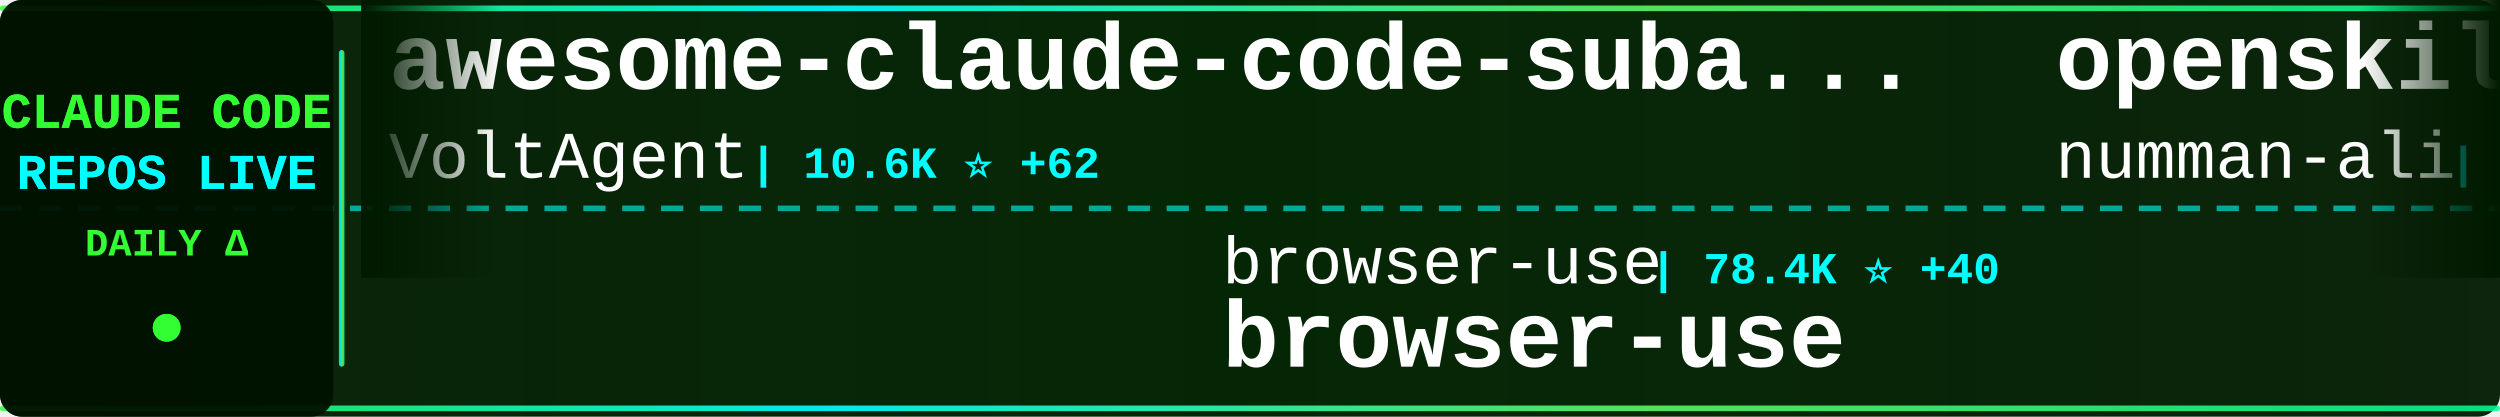
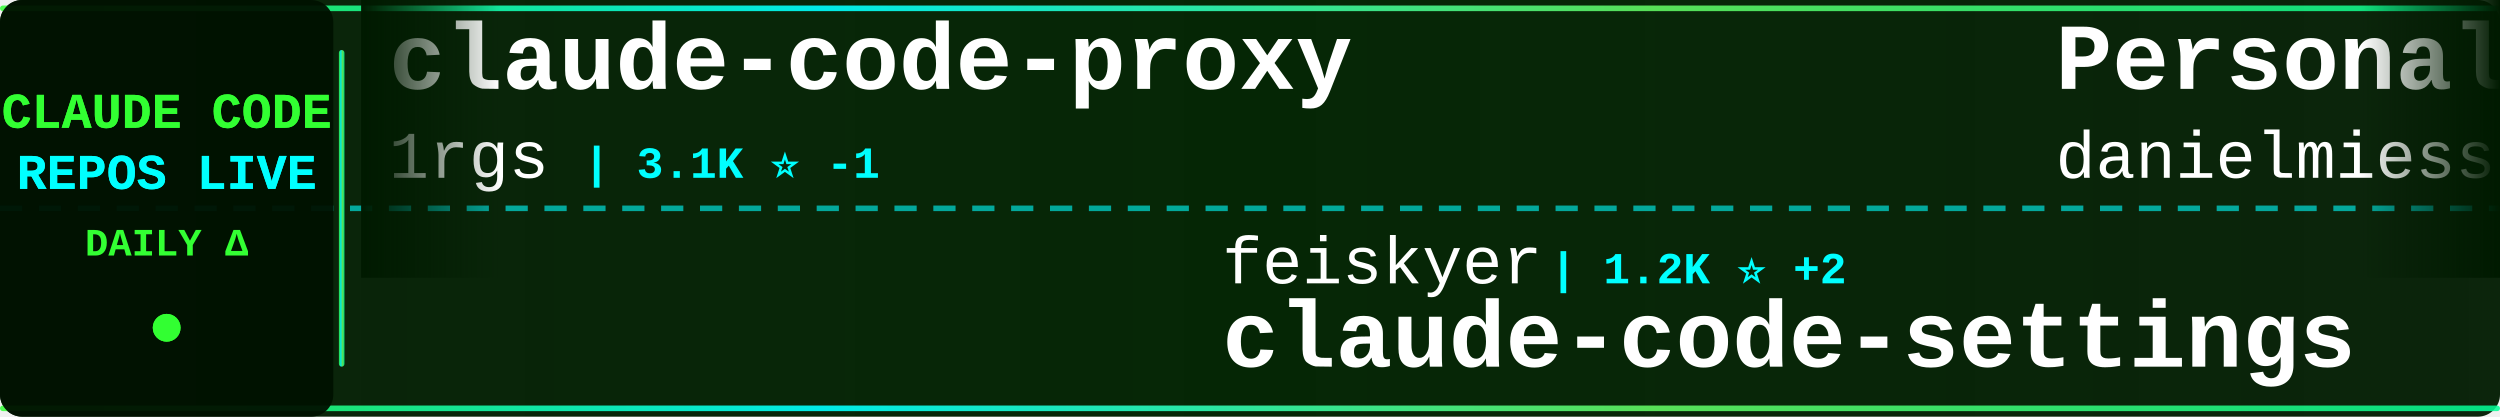
<svg xmlns="http://www.w3.org/2000/svg" width="900" height="150">
  <defs>
    <linearGradient id="tickerBg" x1="0%" y1="0%" x2="100%" y2="0%">
      <stop offset="0%" style="stop-color:#001a00;stop-opacity:0.95" />
      <stop offset="50%" style="stop-color:#002200;stop-opacity:0.98" />
      <stop offset="100%" style="stop-color:#001a00;stop-opacity:0.95" />
    </linearGradient>
    <linearGradient id="borderGrad" x1="0%" y1="0%" x2="100%" y2="0%">
      <stop offset="0%" style="stop-color:#33ff33;stop-opacity:0.85">
        <animate attributeName="stop-opacity" values="0.85;1;0.85" dur="2s" repeatCount="indefinite" />
      </stop>
      <stop offset="33%" style="stop-color:#00ffff;stop-opacity:0.9">
        <animate attributeName="stop-opacity" values="0.9;1;0.9" dur="2.2s" repeatCount="indefinite" />
      </stop>
      <stop offset="66%" style="stop-color:#66ff66;stop-opacity:0.85">
        <animate attributeName="stop-opacity" values="0.85;1;0.85" dur="1.8s" repeatCount="indefinite" />
      </stop>
      <stop offset="100%" style="stop-color:#00ff99;stop-opacity:0.85">
        <animate attributeName="stop-opacity" values="0.85;1;0.85" dur="2s" repeatCount="indefinite" />
      </stop>
    </linearGradient>
    <filter id="textGlow">
      <feGaussianBlur stdDeviation="0.1" result="coloredBlur" />
      <feMerge>
        <feMergeNode in="coloredBlur" />
        <feMergeNode in="SourceGraphic" />
      </feMerge>
    </filter>
    <filter id="metricGlow">
      <feGaussianBlur stdDeviation="0.2" result="coloredBlur" />
      <feMerge>
        <feMergeNode in="coloredBlur" />
        <feMergeNode in="SourceGraphic" />
      </feMerge>
    </filter>
    <linearGradient id="leftFade" x1="0%" y1="0%" x2="100%" y2="0%">
      <stop offset="0%" style="stop-color:#001a00;stop-opacity:1" />
      <stop offset="100%" style="stop-color:#001a00;stop-opacity:0" />
    </linearGradient>
    <linearGradient id="rightFade" x1="0%" y1="0%" x2="100%" y2="0%">
      <stop offset="0%" style="stop-color:#001a00;stop-opacity:0" />
      <stop offset="100%" style="stop-color:#001a00;stop-opacity:1" />
    </linearGradient>
  </defs>
  <rect width="900" height="150" fill="url(#tickerBg)" rx="8" />
  <rect x="0" y="2" width="900" height="2" fill="url(#borderGrad)" rx="1" />
  <rect x="0" y="146" width="900" height="2" fill="url(#borderGrad)" rx="1" />
  <line x1="0" y1="75" x2="900" y2="75" stroke="#00ffff" stroke-width="2" stroke-dasharray="8 6" opacity="0.6" />
  <rect x="0" y="0" width="120" height="150" fill="#001100" opacity="0.95" rx="8" />
  <text x="60" y="46" font-family="'Courier New', monospace" font-size="18" font-weight="bold" fill="#33ff33" text-anchor="middle" filter="url(#textGlow)">
    CLAUDE CODE
  </text>
  <text x="60" y="68" font-family="'Courier New', monospace" font-size="18" font-weight="bold" fill="#00ffff" text-anchor="middle" filter="url(#textGlow)">
    REPOS LIVE
  </text>
  <text x="60" y="92" font-family="'Courier New', monospace" font-size="14" font-weight="bold" fill="#33ff33" text-anchor="middle">
    DAILY Δ
  </text>
  <circle cx="60" cy="118" r="5" fill="#33ff33" filter="url(#metricGlow)">
    <animate attributeName="r" values="4;6;4" dur="1.5s" repeatCount="indefinite" />
    <animate attributeName="opacity" values="0.6;1;0.6" dur="1.5s" repeatCount="indefinite" />
  </circle>
  <rect x="122" y="18" width="2" height="114" fill="url(#borderGrad)" rx="1" />
  <clipPath id="tickerClip">
    <rect x="130" y="0" width="770" height="150" />
  </clipPath>
  <g clip-path="url(#tickerClip)">
    <g id="tickerItems">
      <animateTransform attributeName="transform" attributeType="XML" type="translate" from="0 0" to="-3000 0" dur="54s" repeatCount="indefinite" />
      <g transform="translate(0, 0)">
-         <text x="140" y="32" font-family="'Courier New', monospace" font-size="34" font-weight="bold" fill="#ffffff">awesome-claude-code-suba...</text>
-         <text x="140" y="64" font-family="'Courier New', monospace" font-size="24" font-weight="normal" fill="#ffffff" opacity="1.0">VoltAgent</text>
-         <text x="270" y="64" font-family="'Courier New', monospace" font-size="16" font-weight="bold" fill="#00ffff"> | 10.6K ⭐ +62</text>
+         <text x="140" y="32" font-family="'Courier New', monospace" font-size="34" font-weight="bold" fill="#ffffff">claude-code-proxy</text>
+         <text x="140" y="64" font-family="'Courier New', monospace" font-size="24" font-weight="normal" fill="#ffffff" opacity="1.0">1rgs</text>
+         <text x="210" y="64" font-family="'Courier New', monospace" font-size="16" font-weight="bold" fill="#00ffff"> | 3.1K ⭐ -1</text>
      </g>
      <g transform="translate(300, 0)">
-         <text x="140" y="102" font-family="'Courier New', monospace" font-size="24" font-weight="normal" fill="#ffffff" opacity="1.0">browser-use</text>
-         <text x="294" y="102" font-family="'Courier New', monospace" font-size="16" font-weight="bold" fill="#00ffff"> | 78.4K ⭐ +40</text>
-         <text x="140" y="132" font-family="'Courier New', monospace" font-size="34" font-weight="bold" fill="#ffffff">browser-use</text>
+         <text x="140" y="102" font-family="'Courier New', monospace" font-size="24" font-weight="normal" fill="#ffffff" opacity="1.0">feiskyer</text>
+         <text x="258" y="102" font-family="'Courier New', monospace" font-size="16" font-weight="bold" fill="#00ffff"> | 1.2K ⭐ +2</text>
+         <text x="140" y="132" font-family="'Courier New', monospace" font-size="34" font-weight="bold" fill="#ffffff">claude-code-settings</text>
      </g>
      <g transform="translate(600, 0)">
-         <text x="140" y="32" font-family="'Courier New', monospace" font-size="34" font-weight="bold" fill="#ffffff">openskills</text>
-         <text x="140" y="64" font-family="'Courier New', monospace" font-size="24" font-weight="normal" fill="#ffffff" opacity="1.0">numman-ali</text>
-         <text x="282" y="64" font-family="'Courier New', monospace" font-size="16" font-weight="bold" fill="#00ffff"> | 8.3K ⭐ +24</text>
+         <text x="140" y="32" font-family="'Courier New', monospace" font-size="34" font-weight="bold" fill="#ffffff">Personal_AI_Infrastructu...</text>
+         <text x="140" y="64" font-family="'Courier New', monospace" font-size="24" font-weight="normal" fill="#ffffff" opacity="1.0">danielmiessler</text>
+         <text x="330" y="64" font-family="'Courier New', monospace" font-size="16" font-weight="bold" fill="#00ffff"> | 8.7K ⭐ +116</text>
      </g>
      <g transform="translate(900, 0)">
-         <text x="140" y="102" font-family="'Courier New', monospace" font-size="24" font-weight="normal" fill="#ffffff" opacity="1.0">Maciek-roboblog</text>
-         <text x="342" y="102" font-family="'Courier New', monospace" font-size="16" font-weight="bold" fill="#00ffff"> | 6.6K ⭐ +10</text>
-         <text x="140" y="132" font-family="'Courier New', monospace" font-size="34" font-weight="bold" fill="#ffffff">Claude-Code-Usage-Monito...</text>
+         <text x="140" y="102" font-family="'Courier New', monospace" font-size="24" font-weight="normal" fill="#ffffff" opacity="1.0">opactorai</text>
+         <text x="270" y="102" font-family="'Courier New', monospace" font-size="16" font-weight="bold" fill="#00ffff"> | 3.7K ⭐</text>
+         <text x="140" y="132" font-family="'Courier New', monospace" font-size="34" font-weight="bold" fill="#ffffff">Claudable</text>
      </g>
      <g transform="translate(1200, 0)">
-         <text x="140" y="32" font-family="'Courier New', monospace" font-size="34" font-weight="bold" fill="#ffffff">claude-code.nvim</text>
-         <text x="140" y="64" font-family="'Courier New', monospace" font-size="24" font-weight="normal" fill="#ffffff" opacity="1.0">greggh</text>
-         <text x="234" y="64" font-family="'Courier New', monospace" font-size="16" font-weight="bold" fill="#00ffff"> | 1.8K ⭐ +2</text>
+         <text x="140" y="32" font-family="'Courier New', monospace" font-size="34" font-weight="bold" fill="#ffffff">claude-code-action</text>
+         <text x="140" y="64" font-family="'Courier New', monospace" font-size="24" font-weight="normal" fill="#ffffff" opacity="1.0">anthropics</text>
+         <text x="282" y="64" font-family="'Courier New', monospace" font-size="16" font-weight="bold" fill="#00ffff"> | 5.7K ⭐ +12</text>
      </g>
      <g transform="translate(1500, 0)">
-         <text x="140" y="102" font-family="'Courier New', monospace" font-size="24" font-weight="normal" fill="#ffffff" opacity="1.0">jeremylongshore</text>
-         <text x="342" y="102" font-family="'Courier New', monospace" font-size="16" font-weight="bold" fill="#00ffff"> | 1.4K ⭐ +6</text>
-         <text x="140" y="132" font-family="'Courier New', monospace" font-size="34" font-weight="bold" fill="#ffffff">claude-code-plugins-plus...</text>
+         <text x="140" y="102" font-family="'Courier New', monospace" font-size="24" font-weight="normal" fill="#ffffff" opacity="1.0">farion1231</text>
+         <text x="282" y="102" font-family="'Courier New', monospace" font-size="16" font-weight="bold" fill="#00ffff"> | 18.6K ⭐ +143</text>
+         <text x="140" y="132" font-family="'Courier New', monospace" font-size="34" font-weight="bold" fill="#ffffff">cc-switch</text>
      </g>
      <g transform="translate(1800, 0)">
-         <text x="140" y="32" font-family="'Courier New', monospace" font-size="34" font-weight="bold" fill="#ffffff">claude-code-config</text>
-         <text x="140" y="64" font-family="'Courier New', monospace" font-size="24" font-weight="normal" fill="#ffffff" opacity="1.0">jarrodwatts</text>
-         <text x="294" y="64" font-family="'Courier New', monospace" font-size="16" font-weight="bold" fill="#00ffff"> | 937 ⭐ +1</text>
+         <text x="140" y="32" font-family="'Courier New', monospace" font-size="34" font-weight="bold" fill="#ffffff">claude-code-docs</text>
+         <text x="140" y="64" font-family="'Courier New', monospace" font-size="24" font-weight="normal" fill="#ffffff" opacity="1.0">ericbuess</text>
+         <text x="270" y="64" font-family="'Courier New', monospace" font-size="16" font-weight="bold" fill="#00ffff"> | 684 ⭐ +3</text>
      </g>
      <g transform="translate(2100, 0)">
        <text x="140" y="102" font-family="'Courier New', monospace" font-size="24" font-weight="normal" fill="#ffffff" opacity="1.0">edmund-io</text>
-         <text x="270" y="102" font-family="'Courier New', monospace" font-size="16" font-weight="bold" fill="#00ffff"> | 1.2K ⭐ +1</text>
+         <text x="270" y="102" font-family="'Courier New', monospace" font-size="16" font-weight="bold" fill="#00ffff"> | 1.2K ⭐ +7</text>
        <text x="140" y="132" font-family="'Courier New', monospace" font-size="34" font-weight="bold" fill="#ffffff">edmunds-claude-code</text>
      </g>
      <g transform="translate(2400, 0)">
-         <text x="140" y="32" font-family="'Courier New', monospace" font-size="34" font-weight="bold" fill="#ffffff">claude-code-subagents</text>
-         <text x="140" y="64" font-family="'Courier New', monospace" font-size="24" font-weight="normal" fill="#ffffff" opacity="1.0">0xfurai</text>
-         <text x="246" y="64" font-family="'Courier New', monospace" font-size="16" font-weight="bold" fill="#00ffff"> | 708 ⭐ +2</text>
+         <text x="140" y="32" font-family="'Courier New', monospace" font-size="34" font-weight="bold" fill="#ffffff">Claude-Code-Workflow</text>
+         <text x="140" y="64" font-family="'Courier New', monospace" font-size="24" font-weight="normal" fill="#ffffff" opacity="1.0">catlog22</text>
+         <text x="258" y="64" font-family="'Courier New', monospace" font-size="16" font-weight="bold" fill="#00ffff"> | 1.3K ⭐ +1</text>
      </g>
      <g transform="translate(2700, 0)">
-         <text x="140" y="102" font-family="'Courier New', monospace" font-size="24" font-weight="normal" fill="#ffffff" opacity="1.0">disler</text>
-         <text x="234" y="102" font-family="'Courier New', monospace" font-size="16" font-weight="bold" fill="#00ffff"> | 3.1K ⭐ +13</text>
-         <text x="140" y="132" font-family="'Courier New', monospace" font-size="34" font-weight="bold" fill="#ffffff">claude-code-hooks-master...</text>
+         <text x="140" y="102" font-family="'Courier New', monospace" font-size="24" font-weight="normal" fill="#ffffff" opacity="1.0">zhukunpenglinyutong</text>
+         <text x="390" y="102" font-family="'Courier New', monospace" font-size="16" font-weight="bold" fill="#00ffff"> | 1.3K ⭐ +2</text>
+         <text x="140" y="132" font-family="'Courier New', monospace" font-size="34" font-weight="bold" fill="#ffffff">idea-claude-code-gui</text>
      </g>
      <g transform="translate(3000, 0)">
-         <text x="140" y="32" font-family="'Courier New', monospace" font-size="34" font-weight="bold" fill="#ffffff">awesome-claude-code-suba...</text>
-         <text x="140" y="64" font-family="'Courier New', monospace" font-size="24" font-weight="normal" fill="#ffffff" opacity="1.0">VoltAgent</text>
-         <text x="270" y="64" font-family="'Courier New', monospace" font-size="16" font-weight="bold" fill="#00ffff"> | 10.6K ⭐ +62</text>
+         <text x="140" y="32" font-family="'Courier New', monospace" font-size="34" font-weight="bold" fill="#ffffff">claude-code-proxy</text>
+         <text x="140" y="64" font-family="'Courier New', monospace" font-size="24" font-weight="normal" fill="#ffffff" opacity="1.0">1rgs</text>
+         <text x="210" y="64" font-family="'Courier New', monospace" font-size="16" font-weight="bold" fill="#00ffff"> | 3.1K ⭐ -1</text>
      </g>
      <g transform="translate(3300, 0)">
-         <text x="140" y="102" font-family="'Courier New', monospace" font-size="24" font-weight="normal" fill="#ffffff" opacity="1.0">browser-use</text>
-         <text x="294" y="102" font-family="'Courier New', monospace" font-size="16" font-weight="bold" fill="#00ffff"> | 78.4K ⭐ +40</text>
-         <text x="140" y="132" font-family="'Courier New', monospace" font-size="34" font-weight="bold" fill="#ffffff">browser-use</text>
+         <text x="140" y="102" font-family="'Courier New', monospace" font-size="24" font-weight="normal" fill="#ffffff" opacity="1.0">feiskyer</text>
+         <text x="258" y="102" font-family="'Courier New', monospace" font-size="16" font-weight="bold" fill="#00ffff"> | 1.2K ⭐ +2</text>
+         <text x="140" y="132" font-family="'Courier New', monospace" font-size="34" font-weight="bold" fill="#ffffff">claude-code-settings</text>
      </g>
      <g transform="translate(3600, 0)">
-         <text x="140" y="32" font-family="'Courier New', monospace" font-size="34" font-weight="bold" fill="#ffffff">openskills</text>
-         <text x="140" y="64" font-family="'Courier New', monospace" font-size="24" font-weight="normal" fill="#ffffff" opacity="1.0">numman-ali</text>
-         <text x="282" y="64" font-family="'Courier New', monospace" font-size="16" font-weight="bold" fill="#00ffff"> | 8.3K ⭐ +24</text>
+         <text x="140" y="32" font-family="'Courier New', monospace" font-size="34" font-weight="bold" fill="#ffffff">Personal_AI_Infrastructu...</text>
+         <text x="140" y="64" font-family="'Courier New', monospace" font-size="24" font-weight="normal" fill="#ffffff" opacity="1.0">danielmiessler</text>
+         <text x="330" y="64" font-family="'Courier New', monospace" font-size="16" font-weight="bold" fill="#00ffff"> | 8.7K ⭐ +116</text>
      </g>
      <g transform="translate(3900, 0)">
-         <text x="140" y="102" font-family="'Courier New', monospace" font-size="24" font-weight="normal" fill="#ffffff" opacity="1.0">Maciek-roboblog</text>
-         <text x="342" y="102" font-family="'Courier New', monospace" font-size="16" font-weight="bold" fill="#00ffff"> | 6.6K ⭐ +10</text>
-         <text x="140" y="132" font-family="'Courier New', monospace" font-size="34" font-weight="bold" fill="#ffffff">Claude-Code-Usage-Monito...</text>
+         <text x="140" y="102" font-family="'Courier New', monospace" font-size="24" font-weight="normal" fill="#ffffff" opacity="1.0">opactorai</text>
+         <text x="270" y="102" font-family="'Courier New', monospace" font-size="16" font-weight="bold" fill="#00ffff"> | 3.7K ⭐</text>
+         <text x="140" y="132" font-family="'Courier New', monospace" font-size="34" font-weight="bold" fill="#ffffff">Claudable</text>
      </g>
    </g>
  </g>
  <rect x="130" y="0" width="50" height="100" fill="url(#leftFade)" />
  <rect x="850" y="0" width="50" height="100" fill="url(#rightFade)" />
</svg>
